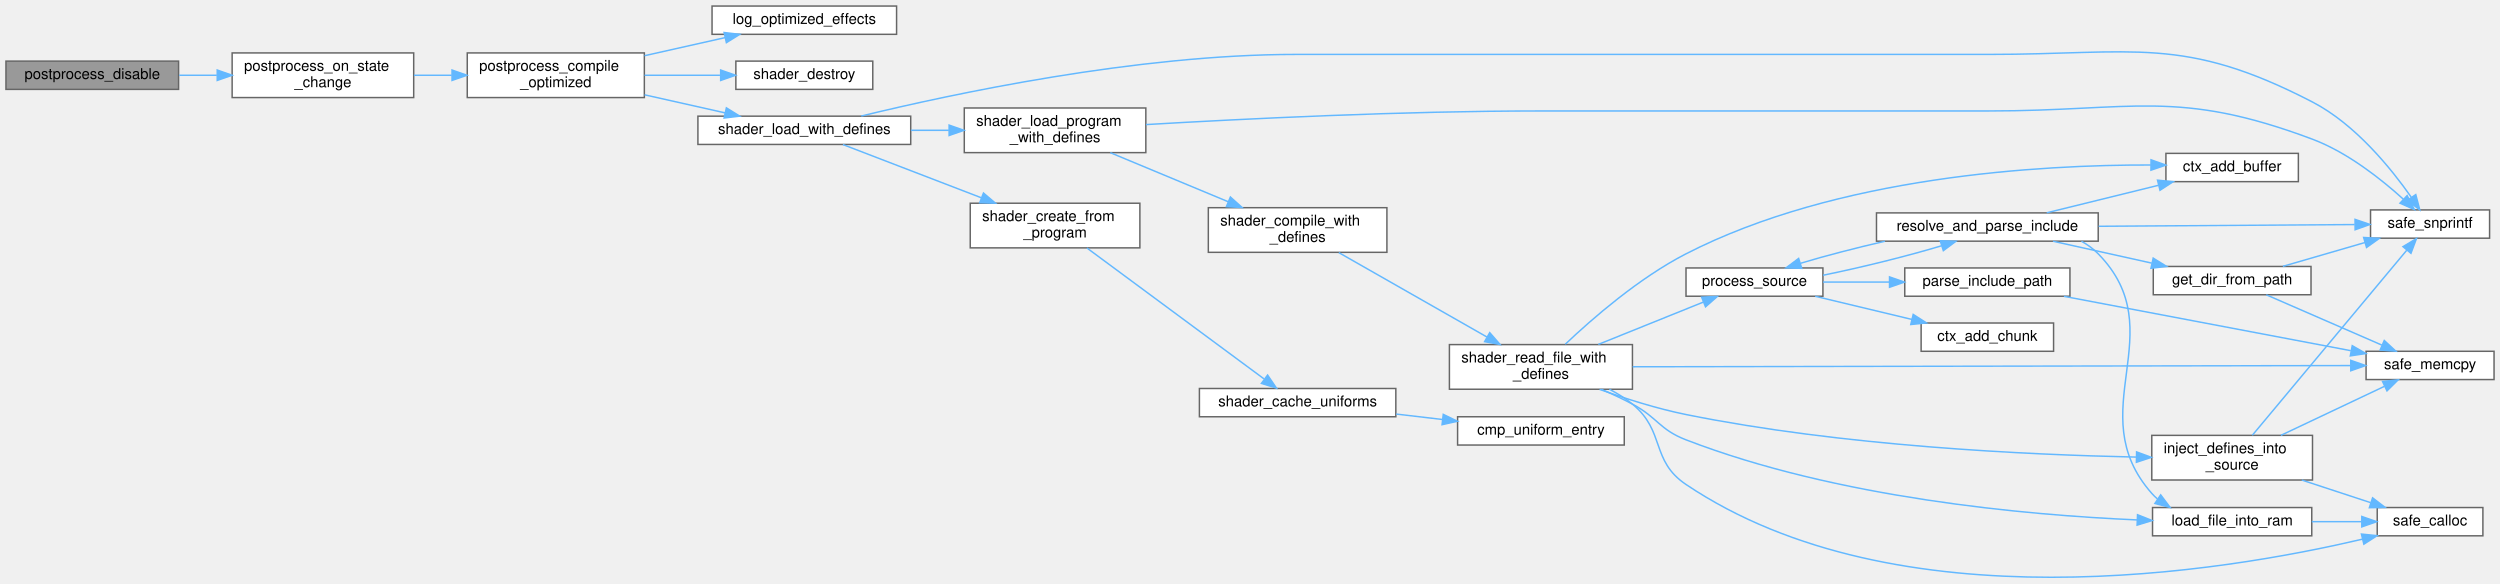
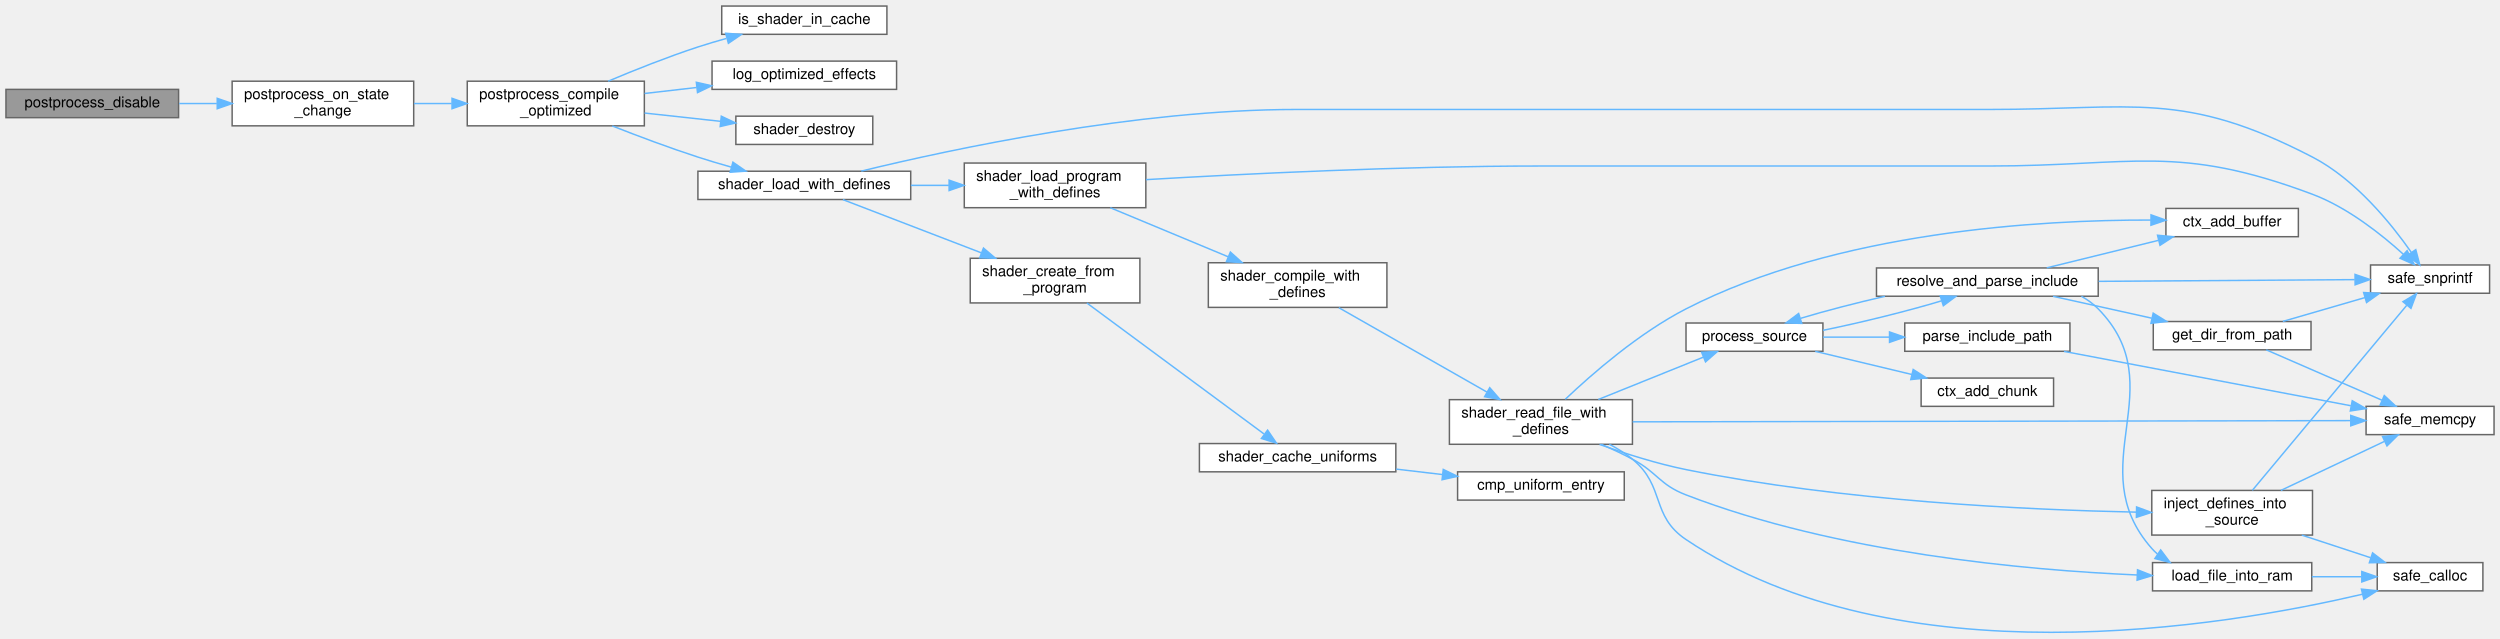
- <svg xmlns="http://www.w3.org/2000/svg" xmlns:xlink="http://www.w3.org/1999/xlink" width="1680pt" height="392pt" viewBox="0.00 0.00 1680.00 391.87">
-   <g id="graph0" class="graph" transform="scale(1 1) rotate(0) translate(4 387.87)">
+ <svg xmlns="http://www.w3.org/2000/svg" xmlns:xlink="http://www.w3.org/1999/xlink" width="1680pt" height="429pt" viewBox="0.00 0.00 1680.00 428.87">
+   <g id="graph0" class="graph" transform="scale(1 1) rotate(0) translate(4 424.87)">
    <g id="Node000001" class="node">
      <g id="a_Node000001">
        <a xlink:title="Disables a specific effect.">
-           <polygon fill="#999999" stroke="#666666" points="116,-346.87 0,-346.87 0,-327.87 116,-327.87 116,-346.87" />
-           <text text-anchor="middle" x="58" y="-334.87" font-family="Helvetica,sans-Serif" font-size="10.00">postprocess_disable</text>
+           <polygon fill="#999999" stroke="#666666" points="116,-364.87 0,-364.87 0,-345.87 116,-345.87 116,-364.87" />
+           <text text-anchor="middle" x="58" y="-352.87" font-family="Helvetica,sans-Serif" font-size="10.00">postprocess_disable</text>
        </a>
      </g>
    </g>
    <g id="Node000002" class="node">
      <g id="a_Node000002">
        <a xlink:href="postprocess_8c.html#aa747a4eb6f575c9d9fc7e97df5c8e847" target="_top" xlink:title=" ">
-           <polygon fill="white" stroke="#666666" points="274,-352.37 152,-352.37 152,-322.37 274,-322.37 274,-352.37" />
-           <text text-anchor="start" x="160" y="-340.37" font-family="Helvetica,sans-Serif" font-size="10.00">postprocess_on_state</text>
-           <text text-anchor="middle" x="213" y="-329.37" font-family="Helvetica,sans-Serif" font-size="10.00">_change</text>
+           <polygon fill="white" stroke="#666666" points="274,-370.37 152,-370.37 152,-340.37 274,-340.37 274,-370.37" />
+           <text text-anchor="start" x="160" y="-358.37" font-family="Helvetica,sans-Serif" font-size="10.00">postprocess_on_state</text>
+           <text text-anchor="middle" x="213" y="-347.37" font-family="Helvetica,sans-Serif" font-size="10.00">_change</text>
        </a>
      </g>
    </g>
    <g id="edge1_Node000001_Node000002" class="edge">
      <g id="a_edge1_Node000001_Node000002">
        <a xlink:title=" ">
-           <path fill="none" stroke="#63b8ff" d="M116.41,-337.37C124.67,-337.37 133.24,-337.37 141.72,-337.37" />
-           <polygon fill="#63b8ff" stroke="#63b8ff" points="141.97,-340.87 151.97,-337.37 141.97,-333.87 141.97,-340.87" />
+           <path fill="none" stroke="#63b8ff" d="M116.41,-355.37C124.67,-355.37 133.24,-355.37 141.72,-355.37" />
+           <polygon fill="#63b8ff" stroke="#63b8ff" points="141.97,-358.87 151.97,-355.37 141.97,-351.87 141.97,-358.87" />
        </a>
      </g>
    </g>
    <g id="Node000003" class="node">
      <g id="a_Node000003">
        <a xlink:href="postprocess_8c.html#aefd09528f2a616bdde219a7f5683847c" target="_top" xlink:title="Compiles a specialized Uber-shader for maximum performance.">
-           <polygon fill="white" stroke="#666666" points="429,-352.37 310,-352.37 310,-322.37 429,-322.37 429,-352.37" />
-           <text text-anchor="start" x="318" y="-340.37" font-family="Helvetica,sans-Serif" font-size="10.00">postprocess_compile</text>
-           <text text-anchor="middle" x="369.5" y="-329.37" font-family="Helvetica,sans-Serif" font-size="10.00">_optimized</text>
+           <polygon fill="white" stroke="#666666" points="429,-370.37 310,-370.37 310,-340.37 429,-340.37 429,-370.37" />
+           <text text-anchor="start" x="318" y="-358.37" font-family="Helvetica,sans-Serif" font-size="10.00">postprocess_compile</text>
+           <text text-anchor="middle" x="369.5" y="-347.37" font-family="Helvetica,sans-Serif" font-size="10.00">_optimized</text>
        </a>
      </g>
    </g>
    <g id="edge2_Node000002_Node000003" class="edge">
      <g id="a_edge2_Node000002_Node000003">
        <a xlink:title=" ">
-           <path fill="none" stroke="#63b8ff" d="M274.18,-337.37C282.49,-337.37 291.08,-337.37 299.54,-337.37" />
-           <polygon fill="#63b8ff" stroke="#63b8ff" points="299.76,-340.87 309.76,-337.37 299.76,-333.87 299.76,-340.87" />
+           <path fill="none" stroke="#63b8ff" d="M274.18,-355.37C282.49,-355.37 291.08,-355.37 299.54,-355.37" />
+           <polygon fill="#63b8ff" stroke="#63b8ff" points="299.76,-358.87 309.76,-355.37 299.76,-351.87 299.76,-358.87" />
        </a>
      </g>
    </g>
    <g id="Node000004" class="node">
      <g id="a_Node000004">
+         <a xlink:href="postprocess_8c.html#af9ffdf20fb030aea3399700fc094f1c1" target="_top" xlink:title=" ">
+           <polygon fill="white" stroke="#666666" points="592,-420.87 481,-420.87 481,-401.87 592,-401.87 592,-420.87" />
+           <text text-anchor="middle" x="536.5" y="-408.87" font-family="Helvetica,sans-Serif" font-size="10.00">is_shader_in_cache</text>
+         </a>
+       </g>
+     </g>
+     <g id="edge3_Node000003_Node000004" class="edge">
+       <g id="a_edge3_Node000003_Node000004">
+         <a xlink:title=" ">
+           <path fill="none" stroke="#63b8ff" d="M404.66,-370.37C422.44,-377.86 444.66,-386.71 465,-393.37 471.15,-395.38 477.65,-397.3 484.13,-399.1" />
+           <polygon fill="#63b8ff" stroke="#63b8ff" points="483.66,-402.6 494.23,-401.8 485.48,-395.83 483.66,-402.6" />
+         </a>
+       </g>
+     </g>
+     <g id="Node000005" class="node">
+       <g id="a_Node000005">
        <a xlink:href="postprocess_8c.html#a7a5221e8b5c9dc0821f1315ee7151933" target="_top" xlink:title=" ">
          <polygon fill="white" stroke="#666666" points="598.5,-383.87 474.5,-383.87 474.5,-364.87 598.5,-364.87 598.5,-383.87" />
          <text text-anchor="middle" x="536.5" y="-371.87" font-family="Helvetica,sans-Serif" font-size="10.00">log_optimized_effects</text>
        </a>
      </g>
    </g>
-     <g id="edge3_Node000003_Node000004" class="edge">
-       <g id="a_edge3_Node000003_Node000004">
-         <a xlink:title=" ">
-           <path fill="none" stroke="#63b8ff" d="M429.14,-350.51C446.79,-354.47 466.04,-358.79 483.25,-362.65" />
-           <polygon fill="#63b8ff" stroke="#63b8ff" points="482.6,-366.09 493.12,-364.86 484.13,-359.26 482.6,-366.09" />
-         </a>
-       </g>
-     </g>
-     <g id="Node000005" class="node">
-       <g id="a_Node000005">
+     <g id="edge4_Node000003_Node000005" class="edge">
+       <g id="a_edge4_Node000003_Node000005">
+         <a xlink:title=" ">
+           <path fill="none" stroke="#63b8ff" d="M429.14,-362.12C440.46,-363.42 452.43,-364.8 464.11,-366.14" />
+           <polygon fill="#63b8ff" stroke="#63b8ff" points="463.93,-369.65 474.26,-367.31 464.73,-362.69 463.93,-369.65" />
+         </a>
+       </g>
+     </g>
+     <g id="Node000006" class="node">
+       <g id="a_Node000006">
        <a xlink:href="shader_8c.html#a54bf3663058663ec7530cd1a0a1af00b" target="_top" xlink:title="Destroys the shader wrapper and deletes the GL program.">
          <polygon fill="white" stroke="#666666" points="582.5,-346.87 490.5,-346.87 490.5,-327.87 582.5,-327.87 582.5,-346.87" />
          <text text-anchor="middle" x="536.5" y="-334.87" font-family="Helvetica,sans-Serif" font-size="10.00">shader_destroy</text>
        </a>
      </g>
    </g>
-     <g id="edge4_Node000003_Node000005" class="edge">
-       <g id="a_edge4_Node000003_Node000005">
-         <a xlink:title=" ">
-           <path fill="none" stroke="#63b8ff" d="M429.14,-337.37C445.63,-337.37 463.51,-337.37 479.82,-337.37" />
-           <polygon fill="#63b8ff" stroke="#63b8ff" points="480.28,-340.87 490.28,-337.37 480.28,-333.87 480.28,-340.87" />
-         </a>
-       </g>
-     </g>
-     <g id="Node000006" class="node">
-       <g id="a_Node000006">
+     <g id="edge5_Node000003_Node000006" class="edge">
+       <g id="a_edge5_Node000003_Node000006">
+         <a xlink:title=" ">
+           <path fill="none" stroke="#63b8ff" d="M429.14,-348.97C445.78,-347.15 463.85,-345.18 480.28,-343.39" />
+           <polygon fill="#63b8ff" stroke="#63b8ff" points="480.72,-346.86 490.28,-342.3 479.96,-339.9 480.72,-346.86" />
+         </a>
+       </g>
+     </g>
+     <g id="Node000007" class="node">
+       <g id="a_Node000007">
        <a xlink:href="shader_8c.html#a3ed121856b4a37f0d99085e5bd01dada" target="_top" xlink:title="Special loader that injects #define directives before compilation.">
          <polygon fill="white" stroke="#666666" points="608,-309.87 465,-309.87 465,-290.87 608,-290.87 608,-309.87" />
          <text text-anchor="middle" x="536.5" y="-297.87" font-family="Helvetica,sans-Serif" font-size="10.00">shader_load_with_defines</text>
        </a>
      </g>
    </g>
-     <g id="edge5_Node000003_Node000006" class="edge">
-       <g id="a_edge5_Node000003_Node000006">
-         <a xlink:title=" ">
-           <path fill="none" stroke="#63b8ff" d="M429.14,-324.22C446.79,-320.26 466.04,-315.94 483.25,-312.08" />
-           <polygon fill="#63b8ff" stroke="#63b8ff" points="484.13,-315.47 493.12,-309.87 482.6,-308.64 484.13,-315.47" />
-         </a>
-       </g>
-     </g>
-     <g id="Node000007" class="node">
-       <g id="a_Node000007">
+     <g id="edge6_Node000003_Node000007" class="edge">
+       <g id="a_edge6_Node000003_Node000007">
+         <a xlink:title=" ">
+           <path fill="none" stroke="#63b8ff" d="M407.45,-340.3C424.77,-333.49 445.79,-325.59 465,-319.37 472.21,-317.03 479.9,-314.74 487.45,-312.62" />
+           <polygon fill="#63b8ff" stroke="#63b8ff" points="488.53,-315.95 497.24,-309.92 486.67,-309.2 488.53,-315.95" />
+         </a>
+       </g>
+     </g>
+     <g id="Node000008" class="node">
+       <g id="a_Node000008">
        <a xlink:href="utils_8h.html#ab1d13540441b5a2f988e0cd57754e625" target="_top" xlink:title="Safe wrapper around vsnprintf to format strings with bounds checking.">
          <polygon fill="white" stroke="#666666" points="1669,-246.87 1589,-246.87 1589,-227.87 1669,-227.87 1669,-246.87" />
          <text text-anchor="middle" x="1629" y="-234.87" font-family="Helvetica,sans-Serif" font-size="10.00">safe_snprintf</text>
        </a>
      </g>
    </g>
-     <g id="edge6_Node000006_Node000007" class="edge">
-       <g id="a_edge6_Node000006_Node000007">
+     <g id="edge7_Node000007_Node000008" class="edge">
+       <g id="a_edge7_Node000007_Node000008">
        <a xlink:title=" ">
          <path fill="none" stroke="#63b8ff" d="M574.76,-309.96C635.52,-324.73 759.91,-351.37 867,-351.37 867,-351.37 867,-351.37 1332.5,-351.37 1430.21,-351.37 1463.25,-364.33 1550,-319.37 1578.78,-304.45 1602.87,-274.69 1616.35,-255.43" />
          <polygon fill="#63b8ff" stroke="#63b8ff" points="1619.4,-257.17 1622.09,-246.92 1613.6,-253.25 1619.4,-257.17" />
        </a>
      </g>
    </g>
-     <g id="Node000008" class="node">
-       <g id="a_Node000008">
+     <g id="Node000009" class="node">
+       <g id="a_Node000009">
        <a xlink:href="shader_8c.html#a4fe2213bc8202ee87fee6db962bb3cb0" target="_top" xlink:title=" ">
          <polygon fill="white" stroke="#666666" points="762,-251.37 648,-251.37 648,-221.37 762,-221.37 762,-251.37" />
          <text text-anchor="start" x="656" y="-239.37" font-family="Helvetica,sans-Serif" font-size="10.00">shader_create_from</text>
          <text text-anchor="middle" x="705" y="-228.37" font-family="Helvetica,sans-Serif" font-size="10.00">_program</text>
        </a>
      </g>
    </g>
-     <g id="edge7_Node000006_Node000008" class="edge">
-       <g id="a_edge7_Node000006_Node000008">
+     <g id="edge8_Node000007_Node000009" class="edge">
+       <g id="a_edge8_Node000007_Node000009">
        <a xlink:title=" ">
          <path fill="none" stroke="#63b8ff" d="M562.43,-290.78C586.9,-281.38 624.9,-266.77 655.36,-255.06" />
          <polygon fill="#63b8ff" stroke="#63b8ff" points="656.89,-258.23 664.96,-251.37 654.37,-251.69 656.89,-258.23" />
        </a>
      </g>
    </g>
-     <g id="Node000011" class="node">
-       <g id="a_Node000011">
+     <g id="Node000012" class="node">
+       <g id="a_Node000012">
        <a xlink:href="shader_8c.html#a255b28dc6e7026ff72f086d2cee0c302" target="_top" xlink:title=" ">
          <polygon fill="white" stroke="#666666" points="766,-315.37 644,-315.37 644,-285.37 766,-285.37 766,-315.37" />
          <text text-anchor="start" x="652" y="-303.37" font-family="Helvetica,sans-Serif" font-size="10.00">shader_load_program</text>
          <text text-anchor="middle" x="705" y="-292.37" font-family="Helvetica,sans-Serif" font-size="10.00">_with_defines</text>
        </a>
      </g>
    </g>
-     <g id="edge10_Node000006_Node000011" class="edge">
-       <g id="a_edge10_Node000006_Node000011">
+     <g id="edge11_Node000007_Node000012" class="edge">
+       <g id="a_edge11_Node000007_Node000012">
        <a xlink:title=" ">
          <path fill="none" stroke="#63b8ff" d="M608.11,-300.37C616.55,-300.37 625.18,-300.37 633.62,-300.37" />
          <polygon fill="#63b8ff" stroke="#63b8ff" points="633.8,-303.87 643.8,-300.37 633.8,-296.87 633.8,-303.87" />
        </a>
      </g>
    </g>
-     <g id="Node000009" class="node">
-       <g id="a_Node000009">
+     <g id="Node000010" class="node">
+       <g id="a_Node000010">
        <a xlink:href="shader_8c.html#ad982609bfce39b3f6ed4b89b9fc360b6" target="_top" xlink:title=" ">
          <polygon fill="white" stroke="#666666" points="934,-126.87 802,-126.87 802,-107.87 934,-107.87 934,-126.87" />
          <text text-anchor="middle" x="868" y="-114.87" font-family="Helvetica,sans-Serif" font-size="10.00">shader_cache_uniforms</text>
        </a>
      </g>
    </g>
-     <g id="edge8_Node000008_Node000009" class="edge">
-       <g id="a_edge8_Node000008_Node000009">
+     <g id="edge9_Node000009_Node000010" class="edge">
+       <g id="a_edge9_Node000009_Node000010">
        <a xlink:title=" ">
          <path fill="none" stroke="#63b8ff" d="M726.39,-221.29C756.89,-198.75 814.13,-156.45 845.34,-133.37" />
          <polygon fill="#63b8ff" stroke="#63b8ff" points="847.82,-135.9 853.78,-127.14 843.66,-130.27 847.82,-135.9" />
        </a>
      </g>
    </g>
-     <g id="Node000010" class="node">
-       <g id="a_Node000010">
+     <g id="Node000011" class="node">
+       <g id="a_Node000011">
        <a xlink:href="shader_8c.html#a377953af1b2ffd8ad74148f72f2bdc8d" target="_top" xlink:title=" ">
          <polygon fill="white" stroke="#666666" points="1087.5,-107.87 975.5,-107.87 975.5,-88.87 1087.5,-88.87 1087.5,-107.87" />
          <text text-anchor="middle" x="1031.5" y="-95.87" font-family="Helvetica,sans-Serif" font-size="10.00">cmp_uniform_entry</text>
        </a>
      </g>
    </g>
-     <g id="edge9_Node000009_Node000010" class="edge">
-       <g id="a_edge9_Node000009_Node000010">
+     <g id="edge10_Node000010_Node000011" class="edge">
+       <g id="a_edge10_Node000010_Node000011">
        <a xlink:title=" ">
          <path fill="none" stroke="#63b8ff" d="M934.22,-109.69C944.47,-108.49 955.05,-107.24 965.3,-106.04" />
          <polygon fill="#63b8ff" stroke="#63b8ff" points="965.87,-109.49 975.4,-104.85 965.06,-102.54 965.87,-109.49" />
        </a>
      </g>
    </g>
-     <g id="edge11_Node000011_Node000007" class="edge">
-       <g id="a_edge11_Node000011_Node000007">
+     <g id="edge12_Node000012_Node000008" class="edge">
+       <g id="a_edge12_Node000012_Node000008">
        <a xlink:title=" ">
          <path fill="none" stroke="#63b8ff" d="M766.08,-304.21C831.19,-308.05 938.17,-313.37 1030.5,-313.37 1030.5,-313.37 1030.5,-313.37 1332.5,-313.37 1429.53,-313.37 1459.15,-328.47 1550,-294.37 1573.58,-285.51 1596.34,-267.43 1611.13,-253.99" />
          <polygon fill="#63b8ff" stroke="#63b8ff" points="1613.58,-256.49 1618.47,-247.09 1608.79,-251.39 1613.58,-256.49" />
        </a>
      </g>
    </g>
-     <g id="Node000012" class="node">
-       <g id="a_Node000012">
+     <g id="Node000013" class="node">
+       <g id="a_Node000013">
        <a xlink:href="shader_8c.html#a8b4891ad6e8e695bcad3defa570ac5a9" target="_top" xlink:title=" ">
          <polygon fill="white" stroke="#666666" points="928,-248.37 808,-248.37 808,-218.37 928,-218.37 928,-248.37" />
          <text text-anchor="start" x="816" y="-236.37" font-family="Helvetica,sans-Serif" font-size="10.00">shader_compile_with</text>
          <text text-anchor="middle" x="868" y="-225.37" font-family="Helvetica,sans-Serif" font-size="10.00">_defines</text>
        </a>
      </g>
    </g>
-     <g id="edge12_Node000011_Node000012" class="edge">
-       <g id="a_edge12_Node000011_Node000012">
+     <g id="edge13_Node000012_Node000013" class="edge">
+       <g id="a_edge13_Node000012_Node000013">
        <a xlink:title=" ">
          <path fill="none" stroke="#63b8ff" d="M742.13,-285.33C765.56,-275.58 796.28,-262.79 821.39,-252.35" />
          <polygon fill="#63b8ff" stroke="#63b8ff" points="822.82,-255.54 830.71,-248.47 820.13,-249.08 822.82,-255.54" />
        </a>
      </g>
    </g>
-     <g id="Node000013" class="node">
-       <g id="a_Node000013">
+     <g id="Node000014" class="node">
+       <g id="a_Node000014">
        <a xlink:href="shader_8c.html#a7d3db64439dd78569e48580d0b580945" target="_top" xlink:title=" ">
          <polygon fill="white" stroke="#666666" points="1093,-156.37 970,-156.37 970,-126.37 1093,-126.37 1093,-156.37" />
          <text text-anchor="start" x="978" y="-144.37" font-family="Helvetica,sans-Serif" font-size="10.00">shader_read_file_with</text>
          <text text-anchor="middle" x="1031.5" y="-133.37" font-family="Helvetica,sans-Serif" font-size="10.00">_defines</text>
        </a>
      </g>
    </g>
-     <g id="edge13_Node000012_Node000013" class="edge">
-       <g id="a_edge13_Node000012_Node000013">
+     <g id="edge14_Node000013_Node000014" class="edge">
+       <g id="a_edge14_Node000013_Node000014">
        <a xlink:title=" ">
          <path fill="none" stroke="#63b8ff" d="M895.67,-218.17C922.87,-202.68 965.22,-178.55 995.19,-161.48" />
          <polygon fill="#63b8ff" stroke="#63b8ff" points="997.1,-164.42 1004.06,-156.43 993.64,-158.34 997.1,-164.42" />
        </a>
      </g>
    </g>
-     <g id="Node000014" class="node">
-       <g id="a_Node000014">
+     <g id="Node000015" class="node">
+       <g id="a_Node000015">
        <a xlink:href="shader_8c.html#a66f86edf5f10c44d07a691cd2c138f35" target="_top" xlink:title=" ">
          <polygon fill="white" stroke="#666666" points="1540.5,-284.87 1451.5,-284.87 1451.5,-265.87 1540.5,-265.87 1540.5,-284.87" />
          <text text-anchor="middle" x="1496" y="-272.87" font-family="Helvetica,sans-Serif" font-size="10.00">ctx_add_buffer</text>
        </a>
      </g>
    </g>
-     <g id="edge14_Node000013_Node000014" class="edge">
-       <g id="a_edge14_Node000013_Node000014">
+     <g id="edge15_Node000014_Node000015" class="edge">
+       <g id="a_edge15_Node000014_Node000015">
        <a xlink:title=" ">
          <path fill="none" stroke="#63b8ff" d="M1047.89,-156.64C1065.9,-173.72 1097.32,-201.1 1129,-217.37 1230.54,-269.49 1367.11,-277.22 1441.4,-277.06" />
          <polygon fill="#63b8ff" stroke="#63b8ff" points="1441.49,-280.56 1451.46,-276.99 1441.44,-273.56 1441.49,-280.56" />
        </a>
      </g>
    </g>
-     <g id="Node000015" class="node">
-       <g id="a_Node000015">
+     <g id="Node000016" class="node">
+       <g id="a_Node000016">
        <a xlink:href="shader_8c.html#accb74d7cb19fd2bdf7d928b84376fc9c" target="_top" xlink:title=" ">
          <polygon fill="white" stroke="#666666" points="1550,-95.37 1442,-95.37 1442,-65.37 1550,-65.37 1550,-95.37" />
          <text text-anchor="start" x="1450" y="-83.37" font-family="Helvetica,sans-Serif" font-size="10.00">inject_defines_into</text>
          <text text-anchor="middle" x="1496" y="-72.37" font-family="Helvetica,sans-Serif" font-size="10.00">_source</text>
        </a>
      </g>
    </g>
-     <g id="edge15_Node000013_Node000015" class="edge">
-       <g id="a_edge15_Node000013_Node000015">
+     <g id="edge16_Node000014_Node000016" class="edge">
+       <g id="a_edge16_Node000014_Node000016">
        <a xlink:title=" ">
          <path fill="none" stroke="#63b8ff" d="M1070.89,-126.27C1088.36,-120.02 1109.45,-113.32 1129,-109.37 1233.72,-88.18 1358.21,-82.3 1431.69,-80.77" />
          <polygon fill="#63b8ff" stroke="#63b8ff" points="1431.78,-84.27 1441.71,-80.58 1431.65,-77.27 1431.78,-84.27" />
        </a>
      </g>
    </g>
-     <g id="Node000016" class="node">
-       <g id="a_Node000016">
+     <g id="Node000017" class="node">
+       <g id="a_Node000017">
        <a xlink:href="utils_8h.html#adbb98512b516893d07ffb8d439b807ea" target="_top" xlink:title="calloc wrapper with zero-size check.">
          <polygon fill="white" stroke="#666666" points="1664.5,-46.87 1593.5,-46.87 1593.5,-27.87 1664.5,-27.87 1664.5,-46.87" />
          <text text-anchor="middle" x="1629" y="-34.87" font-family="Helvetica,sans-Serif" font-size="10.00">safe_calloc</text>
        </a>
      </g>
    </g>
-     <g id="edge33_Node000013_Node000016" class="edge">
-       <g id="a_edge33_Node000013_Node000016">
+     <g id="edge34_Node000014_Node000017" class="edge">
+       <g id="a_edge34_Node000014_Node000017">
        <a xlink:title=" ">
          <path fill="none" stroke="#63b8ff" d="M1077.51,-126.35C1083.02,-123.5 1088.34,-120.19 1093,-116.37 1115.3,-98.06 1105.06,-78.45 1129,-62.37 1270.92,32.98 1490.12,-3.68 1583.46,-25.59" />
          <polygon fill="#63b8ff" stroke="#63b8ff" points="1582.88,-29.05 1593.42,-27.98 1584.51,-22.24 1582.88,-29.05" />
        </a>
      </g>
    </g>
-     <g id="Node000017" class="node">
-       <g id="a_Node000017">
+     <g id="Node000018" class="node">
+       <g id="a_Node000018">
        <a xlink:href="utils_8h.html#abaf40f2826b08aa05ee7ca7c2a4b79ee" target="_top" xlink:title="memcpy wrapper with bounds checking.">
          <polygon fill="white" stroke="#666666" points="1672,-151.87 1586,-151.87 1586,-132.87 1672,-132.87 1672,-151.87" />
          <text text-anchor="middle" x="1629" y="-139.87" font-family="Helvetica,sans-Serif" font-size="10.00">safe_memcpy</text>
        </a>
      </g>
    </g>
-     <g id="edge34_Node000013_Node000017" class="edge">
-       <g id="a_edge34_Node000013_Node000017">
+     <g id="edge35_Node000014_Node000018" class="edge">
+       <g id="a_edge35_Node000014_Node000018">
        <a xlink:title=" ">
          <path fill="none" stroke="#63b8ff" d="M1093.15,-141.47C1210.17,-141.66 1465.26,-142.09 1575.51,-142.28" />
          <polygon fill="#63b8ff" stroke="#63b8ff" points="1575.71,-145.78 1585.71,-142.29 1575.72,-138.78 1575.71,-145.78" />
        </a>
      </g>
    </g>
-     <g id="Node000018" class="node">
-       <g id="a_Node000018">
+     <g id="Node000019" class="node">
+       <g id="a_Node000019">
        <a xlink:href="shader_8c.html#a2af39f53b97008c3ca89d9c3d176b321" target="_top" xlink:title=" ">
          <polygon fill="white" stroke="#666666" points="1549.5,-46.87 1442.5,-46.87 1442.5,-27.87 1549.5,-27.87 1549.5,-46.87" />
          <text text-anchor="middle" x="1496" y="-34.87" font-family="Helvetica,sans-Serif" font-size="10.00">load_file_into_ram</text>
        </a>
      </g>
    </g>
-     <g id="edge19_Node000013_Node000018" class="edge">
-       <g id="a_edge19_Node000013_Node000018">
+     <g id="edge20_Node000014_Node000019" class="edge">
+       <g id="a_edge20_Node000014_Node000019">
        <a xlink:title=" ">
          <path fill="none" stroke="#63b8ff" d="M1072.07,-126.33C1079.15,-123.27 1086.38,-119.9 1093,-116.37 1109.97,-107.32 1111.06,-99.29 1129,-92.37 1230.33,-53.23 1357.43,-41.8 1432.08,-38.55" />
          <polygon fill="#63b8ff" stroke="#63b8ff" points="1432.41,-42.04 1442.26,-38.14 1432.13,-35.04 1432.41,-42.04" />
        </a>
      </g>
    </g>
-     <g id="Node000019" class="node">
-       <g id="a_Node000019">
+     <g id="Node000020" class="node">
+       <g id="a_Node000020">
        <a xlink:href="shader_8c.html#a3aeeed571399ca7ff98bc7dc73ca8d05" target="_top" xlink:title=" ">
          <polygon fill="white" stroke="#666666" points="1221,-207.87 1129,-207.87 1129,-188.87 1221,-188.87 1221,-207.87" />
          <text text-anchor="middle" x="1175" y="-195.87" font-family="Helvetica,sans-Serif" font-size="10.00">process_source</text>
        </a>
      </g>
    </g>
-     <g id="edge21_Node000013_Node000019" class="edge">
-       <g id="a_edge21_Node000013_Node000019">
+     <g id="edge22_Node000014_Node000020" class="edge">
+       <g id="a_edge22_Node000014_Node000020">
        <a xlink:title=" ">
          <path fill="none" stroke="#63b8ff" d="M1070.05,-156.49C1091.96,-165.32 1119.36,-176.36 1140.54,-184.89" />
          <polygon fill="#63b8ff" stroke="#63b8ff" points="1139.49,-188.24 1150.08,-188.73 1142.11,-181.75 1139.49,-188.24" />
        </a>
      </g>
    </g>
-     <g id="edge18_Node000015_Node000007" class="edge">
-       <g id="a_edge18_Node000015_Node000007">
+     <g id="edge19_Node000016_Node000008" class="edge">
+       <g id="a_edge19_Node000016_Node000008">
        <a xlink:title=" ">
          <path fill="none" stroke="#63b8ff" d="M1509.56,-95.42C1533.91,-124.6 1587.42,-188.73 1613.35,-219.8" />
          <polygon fill="#63b8ff" stroke="#63b8ff" points="1610.79,-222.2 1619.88,-227.63 1616.16,-217.71 1610.79,-222.2" />
        </a>
      </g>
    </g>
-     <g id="edge16_Node000015_Node000016" class="edge">
-       <g id="a_edge16_Node000015_Node000016">
+     <g id="edge17_Node000016_Node000017" class="edge">
+       <g id="a_edge17_Node000016_Node000017">
        <a xlink:title=" ">
          <path fill="none" stroke="#63b8ff" d="M1542.82,-65.33C1557.92,-60.37 1574.57,-54.9 1589.11,-50.13" />
          <polygon fill="#63b8ff" stroke="#63b8ff" points="1590.38,-53.4 1598.79,-46.95 1588.2,-46.75 1590.38,-53.4" />
        </a>
      </g>
    </g>
-     <g id="edge17_Node000015_Node000017" class="edge">
-       <g id="a_edge17_Node000015_Node000017">
+     <g id="edge18_Node000016_Node000018" class="edge">
+       <g id="a_edge18_Node000016_Node000018">
        <a xlink:title=" ">
          <path fill="none" stroke="#63b8ff" d="M1528.71,-95.37C1549.89,-105.4 1577.56,-118.49 1598.31,-128.31" />
          <polygon fill="#63b8ff" stroke="#63b8ff" points="1597.06,-131.59 1607.59,-132.71 1600.05,-125.27 1597.06,-131.59" />
        </a>
      </g>
    </g>
-     <g id="edge20_Node000018_Node000016" class="edge">
-       <g id="a_edge20_Node000018_Node000016">
+     <g id="edge21_Node000019_Node000017" class="edge">
+       <g id="a_edge21_Node000019_Node000017">
        <a xlink:title=" ">
          <path fill="none" stroke="#63b8ff" d="M1549.53,-37.37C1560.64,-37.37 1572.27,-37.37 1583.07,-37.37" />
          <polygon fill="#63b8ff" stroke="#63b8ff" points="1583.13,-40.87 1593.13,-37.37 1583.13,-33.87 1583.13,-40.87" />
        </a>
      </g>
    </g>
-     <g id="Node000020" class="node">
-       <g id="a_Node000020">
+     <g id="Node000021" class="node">
+       <g id="a_Node000021">
        <a xlink:href="shader_8c.html#a142a88d0fea7ccccd9261c43c7344038" target="_top" xlink:title=" ">
          <polygon fill="white" stroke="#666666" points="1376,-170.87 1287,-170.87 1287,-151.87 1376,-151.87 1376,-170.87" />
          <text text-anchor="middle" x="1331.5" y="-158.87" font-family="Helvetica,sans-Serif" font-size="10.00">ctx_add_chunk</text>
        </a>
      </g>
    </g>
-     <g id="edge22_Node000019_Node000020" class="edge">
-       <g id="a_edge22_Node000019_Node000020">
+     <g id="edge23_Node000020_Node000021" class="edge">
+       <g id="a_edge23_Node000020_Node000021">
        <a xlink:title=" ">
          <path fill="none" stroke="#63b8ff" d="M1215.79,-188.84C1235.62,-184.09 1259.81,-178.29 1280.85,-173.26" />
          <polygon fill="#63b8ff" stroke="#63b8ff" points="1281.67,-176.66 1290.58,-170.93 1280.04,-169.85 1281.67,-176.66" />
        </a>
      </g>
    </g>
-     <g id="Node000021" class="node">
-       <g id="a_Node000021">
+     <g id="Node000022" class="node">
+       <g id="a_Node000022">
        <a xlink:href="shader_8c.html#adec70256cc2e6f4382eae7f1cd03cfec" target="_top" xlink:title=" ">
          <polygon fill="white" stroke="#666666" points="1387,-207.87 1276,-207.87 1276,-188.87 1387,-188.87 1387,-207.87" />
          <text text-anchor="middle" x="1331.5" y="-195.87" font-family="Helvetica,sans-Serif" font-size="10.00">parse_include_path</text>
        </a>
      </g>
    </g>
-     <g id="edge23_Node000019_Node000021" class="edge">
-       <g id="a_edge23_Node000019_Node000021">
+     <g id="edge24_Node000020_Node000022" class="edge">
+       <g id="a_edge24_Node000020_Node000022">
        <a xlink:title=" ">
          <path fill="none" stroke="#63b8ff" d="M1221.1,-198.37C1235,-198.37 1250.58,-198.37 1265.53,-198.37" />
          <polygon fill="#63b8ff" stroke="#63b8ff" points="1265.76,-201.87 1275.76,-198.37 1265.76,-194.87 1265.76,-201.87" />
        </a>
      </g>
    </g>
-     <g id="Node000022" class="node">
-       <g id="a_Node000022">
+     <g id="Node000023" class="node">
+       <g id="a_Node000023">
        <a xlink:href="shader_8c.html#ac15799adabb256a48435e8b899baae35" target="_top" xlink:title=" ">
          <polygon fill="white" stroke="#666666" points="1406,-244.87 1257,-244.87 1257,-225.87 1406,-225.87 1406,-244.87" />
          <text text-anchor="middle" x="1331.5" y="-232.87" font-family="Helvetica,sans-Serif" font-size="10.00">resolve_and_parse_include</text>
        </a>
      </g>
    </g>
-     <g id="edge25_Node000019_Node000022" class="edge">
-       <g id="a_edge25_Node000019_Node000022">
+     <g id="edge26_Node000020_Node000023" class="edge">
+       <g id="a_edge26_Node000020_Node000023">
        <a xlink:title=" ">
          <path fill="none" stroke="#63b8ff" d="M1221.1,-202.97C1246.75,-208.18 1278.14,-215.95 1300.71,-222.77" />
          <polygon fill="#63b8ff" stroke="#63b8ff" points="1299.82,-226.16 1310.41,-225.83 1301.92,-219.49 1299.82,-226.16" />
        </a>
      </g>
    </g>
-     <g id="edge24_Node000021_Node000017" class="edge">
-       <g id="a_edge24_Node000021_Node000017">
+     <g id="edge25_Node000022_Node000018" class="edge">
+       <g id="a_edge25_Node000022_Node000018">
        <a xlink:title=" ">
          <path fill="none" stroke="#63b8ff" d="M1382.96,-188.8C1436.7,-178.62 1521.34,-162.58 1575.75,-152.27" />
          <polygon fill="#63b8ff" stroke="#63b8ff" points="1576.71,-155.65 1585.88,-150.35 1575.4,-148.77 1576.71,-155.65" />
        </a>
      </g>
    </g>
-     <g id="edge32_Node000022_Node000007" class="edge">
-       <g id="a_edge32_Node000022_Node000007">
+     <g id="edge33_Node000023_Node000008" class="edge">
+       <g id="a_edge33_Node000023_Node000008">
        <a xlink:title=" ">
          <path fill="none" stroke="#63b8ff" d="M1406.3,-235.87C1460.02,-236.23 1531.31,-236.71 1578.37,-237.03" />
          <polygon fill="#63b8ff" stroke="#63b8ff" points="1578.59,-240.53 1588.61,-237.1 1578.63,-233.53 1578.59,-240.53" />
        </a>
      </g>
    </g>
-     <g id="edge26_Node000022_Node000014" class="edge">
-       <g id="a_edge26_Node000022_Node000014">
+     <g id="edge27_Node000023_Node000015" class="edge">
+       <g id="a_edge27_Node000023_Node000015">
        <a xlink:title=" ">
          <path fill="none" stroke="#63b8ff" d="M1371.42,-244.95C1393.93,-250.49 1422.46,-257.51 1446.43,-263.41" />
          <polygon fill="#63b8ff" stroke="#63b8ff" points="1445.85,-266.87 1456.39,-265.86 1447.52,-260.07 1445.85,-266.87" />
        </a>
      </g>
    </g>
-     <g id="edge30_Node000022_Node000018" class="edge">
-       <g id="a_edge30_Node000022_Node000018">
+     <g id="edge31_Node000023_Node000019" class="edge">
+       <g id="a_edge31_Node000023_Node000019">
        <a xlink:title=" ">
          <path fill="none" stroke="#63b8ff" d="M1394.71,-225.82C1398.86,-223.53 1402.69,-220.74 1406,-217.37 1457.32,-165 1393.47,-111.33 1442,-56.37 1443.18,-55.03 1444.46,-53.79 1445.82,-52.64" />
          <polygon fill="#63b8ff" stroke="#63b8ff" points="1447.98,-55.4 1454.34,-46.93 1444.08,-49.58 1447.98,-55.4" />
        </a>
      </g>
    </g>
-     <g id="edge31_Node000022_Node000019" class="edge">
-       <g id="a_edge31_Node000022_Node000019">
+     <g id="edge32_Node000023_Node000020" class="edge">
+       <g id="a_edge32_Node000023_Node000020">
        <a xlink:title=" ">
          <path fill="none" stroke="#63b8ff" d="M1262.68,-225.83C1242.9,-221.28 1222.28,-215.94 1206.12,-211.06" />
          <polygon fill="#63b8ff" stroke="#63b8ff" points="1206.79,-207.6 1196.2,-207.93 1204.69,-214.28 1206.79,-207.6" />
        </a>
      </g>
    </g>
-     <g id="Node000023" class="node">
-       <g id="a_Node000023">
+     <g id="Node000024" class="node">
+       <g id="a_Node000024">
        <a xlink:href="shader_8c.html#a10db3d84dde3127f6c6e6fffe20b929c" target="_top" xlink:title=" ">
          <polygon fill="white" stroke="#666666" points="1549,-208.87 1443,-208.87 1443,-189.87 1549,-189.87 1549,-208.87" />
          <text text-anchor="middle" x="1496" y="-196.87" font-family="Helvetica,sans-Serif" font-size="10.00">get_dir_from_path</text>
        </a>
      </g>
    </g>
-     <g id="edge27_Node000022_Node000023" class="edge">
-       <g id="a_edge27_Node000022_Node000023">
+     <g id="edge28_Node000023_Node000024" class="edge">
+       <g id="a_edge28_Node000023_Node000024">
        <a xlink:title=" ">
          <path fill="none" stroke="#63b8ff" d="M1375.62,-225.81C1395.99,-221.3 1420.51,-215.87 1442,-211.11" />
          <polygon fill="#63b8ff" stroke="#63b8ff" points="1442.95,-214.48 1451.96,-208.9 1441.44,-207.65 1442.95,-214.48" />
        </a>
      </g>
    </g>
-     <g id="edge29_Node000023_Node000007" class="edge">
-       <g id="a_edge29_Node000023_Node000007">
+     <g id="edge30_Node000024_Node000008" class="edge">
+       <g id="a_edge30_Node000024_Node000008">
        <a xlink:title=" ">
          <path fill="none" stroke="#63b8ff" d="M1530.06,-208.95C1546.81,-213.82 1567.36,-219.77 1585.3,-224.98" />
          <polygon fill="#63b8ff" stroke="#63b8ff" points="1584.37,-228.36 1594.95,-227.78 1586.32,-221.63 1584.37,-228.36" />
        </a>
      </g>
    </g>
-     <g id="edge28_Node000023_Node000017" class="edge">
-       <g id="a_edge28_Node000023_Node000017">
+     <g id="edge29_Node000024_Node000018" class="edge">
+       <g id="a_edge29_Node000024_Node000018">
        <a xlink:title=" ">
          <path fill="none" stroke="#63b8ff" d="M1518.93,-189.83C1540.18,-180.58 1572.64,-166.46 1596.62,-156.02" />
          <polygon fill="#63b8ff" stroke="#63b8ff" points="1598.23,-159.14 1606,-151.94 1595.44,-152.72 1598.23,-159.14" />
        </a>
      </g>
    </g>
  </g>
</svg>
